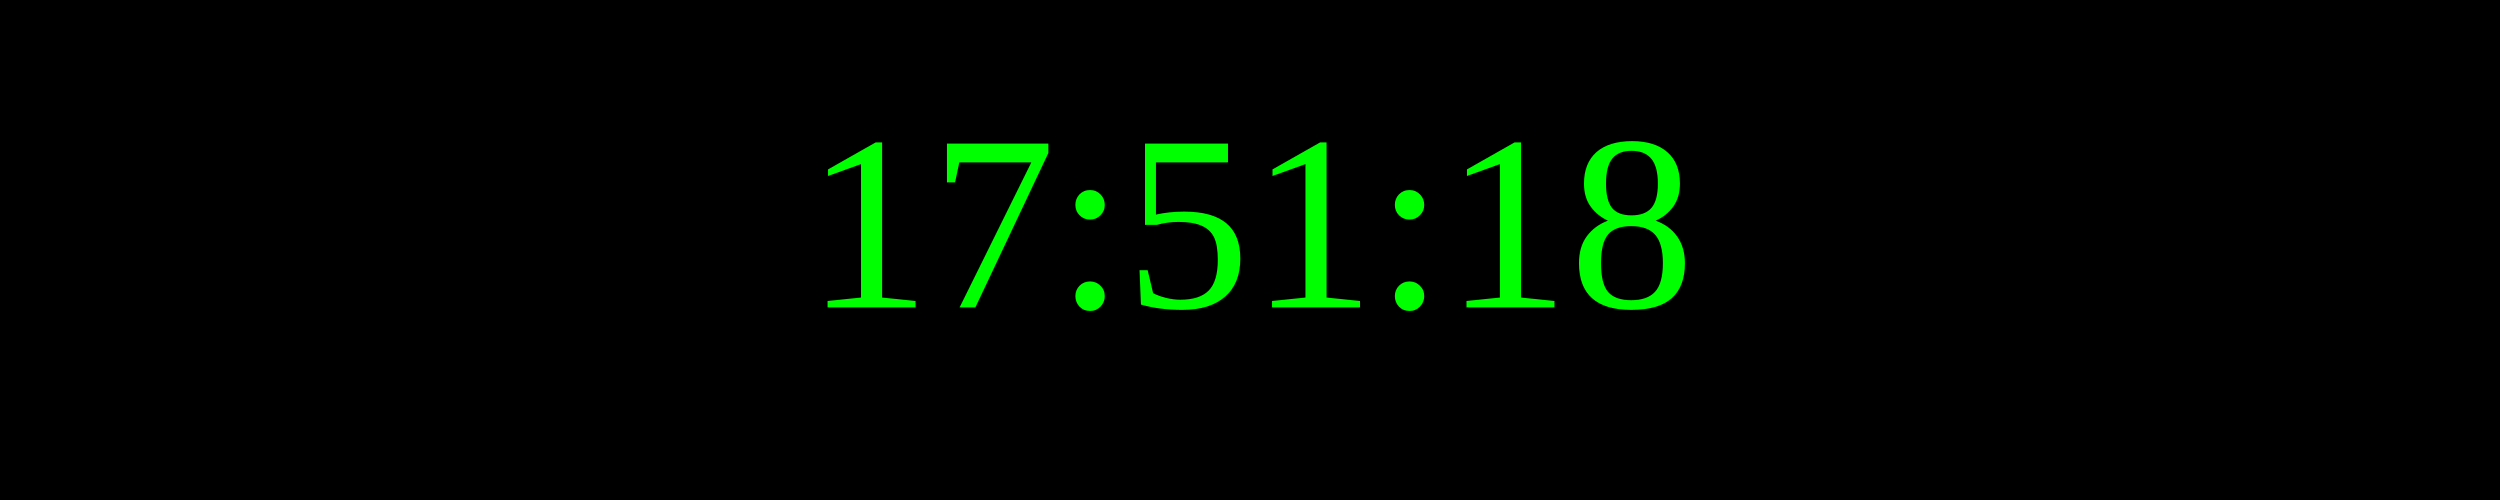
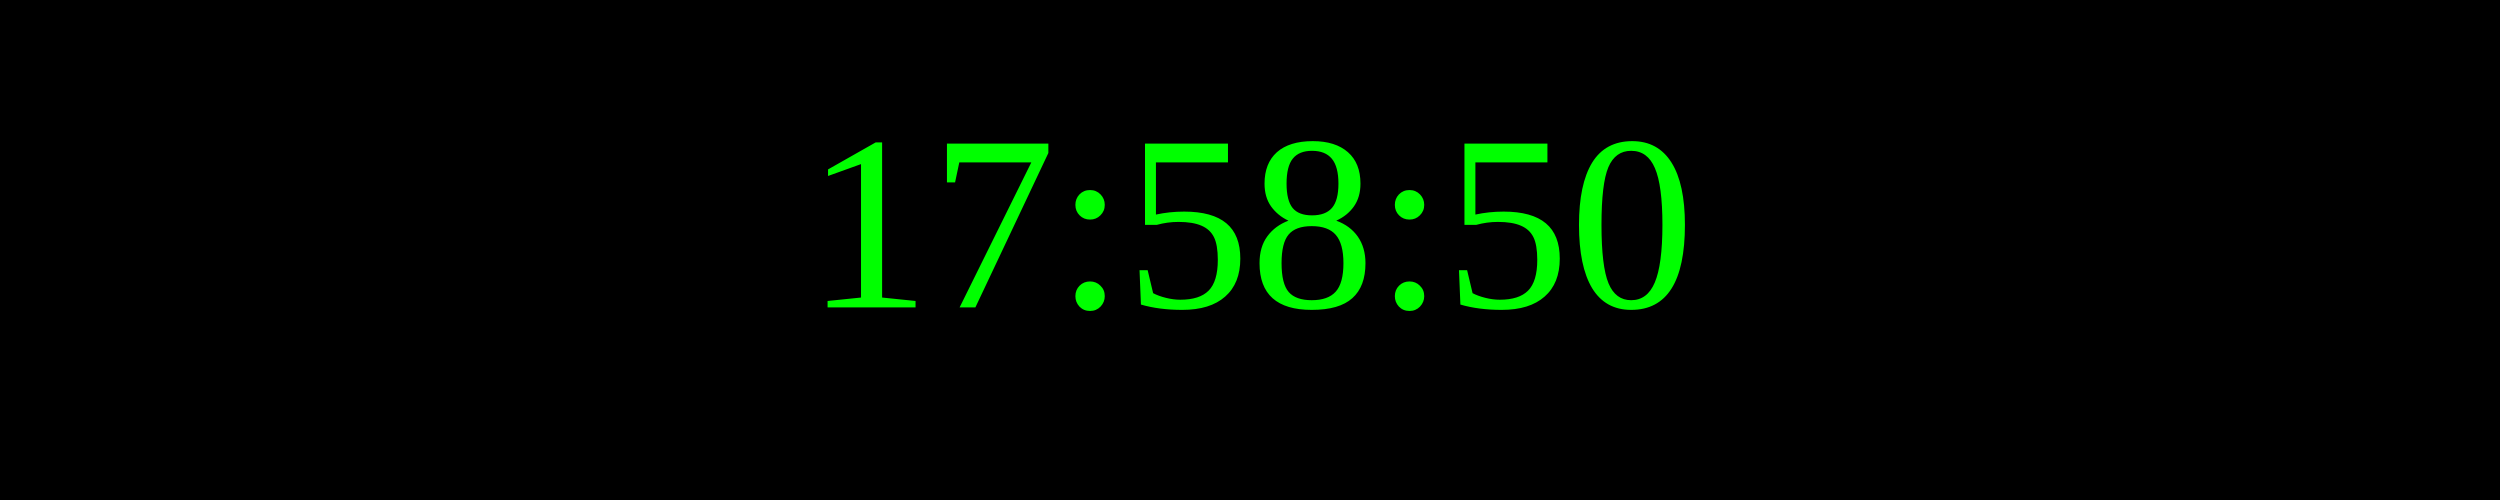
<svg xmlns="http://www.w3.org/2000/svg" width="250" height="50">
  <rect width="100%" height="100%" fill="black" />
  <text x="50%" y="50%" font-size="25" fill="lime" text-anchor="middle" dominant-baseline="middle">
- 17:51:18
+ 17:58:50
</text>
</svg>
